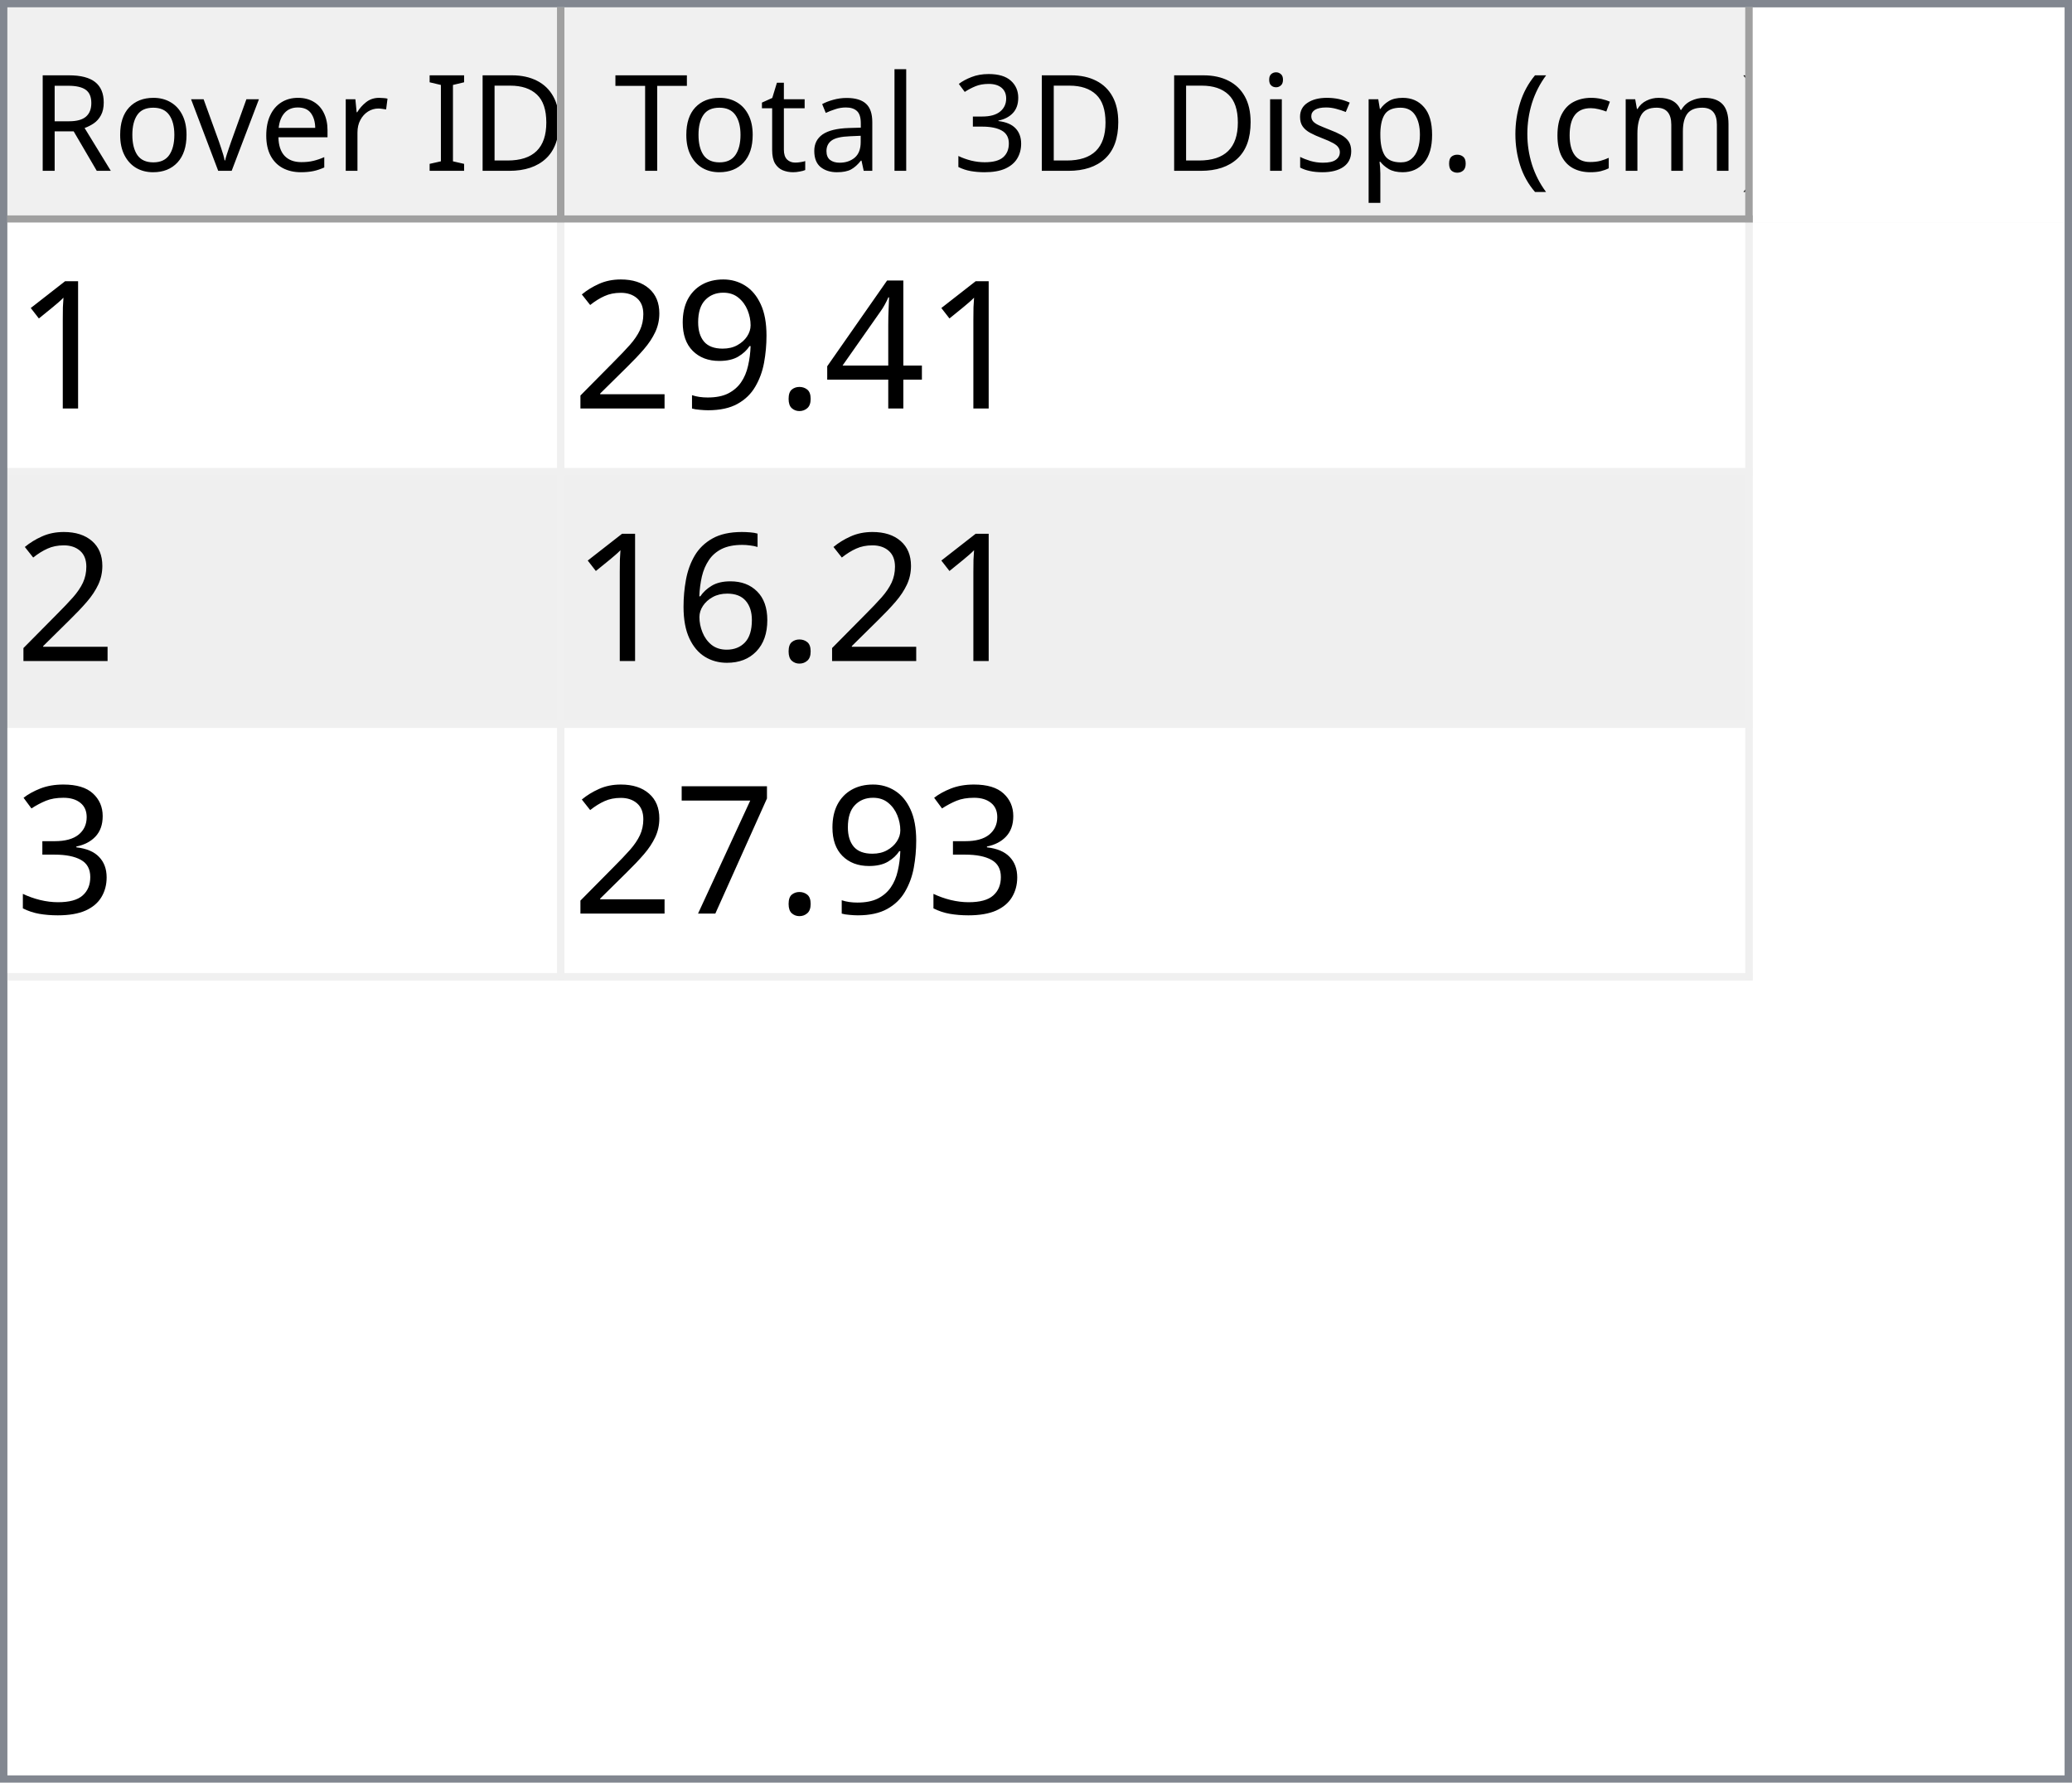
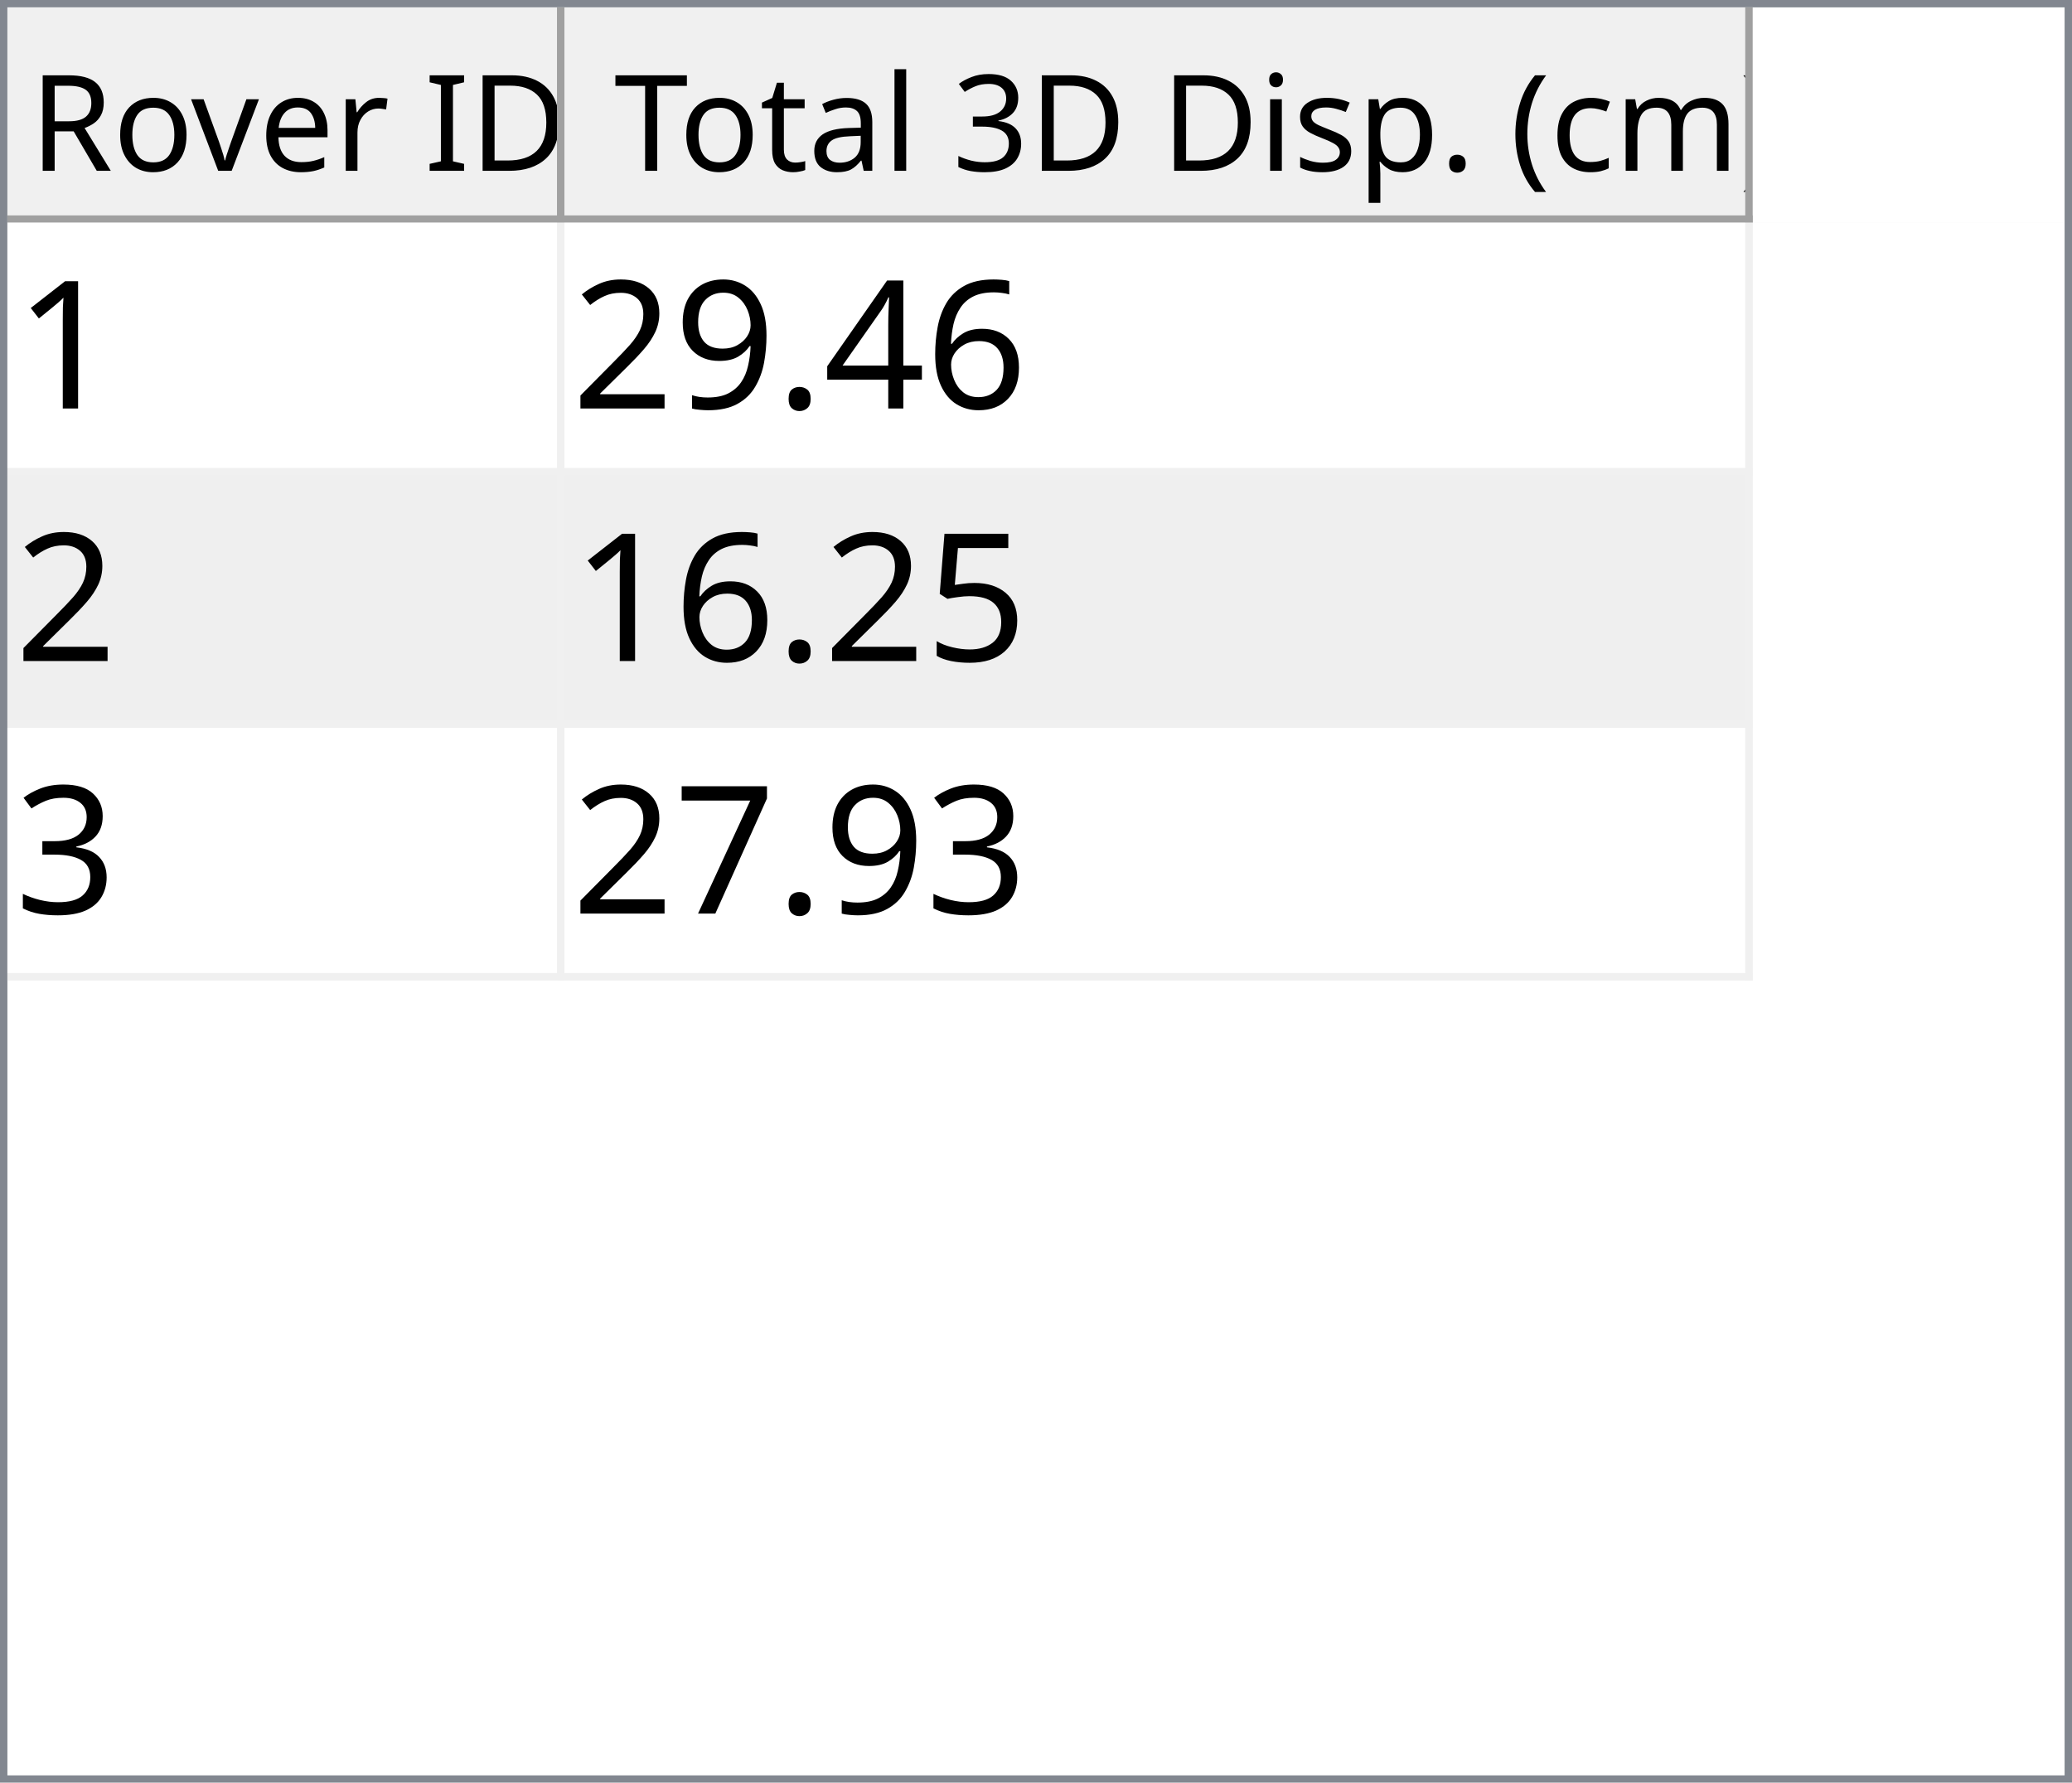
<svg xmlns="http://www.w3.org/2000/svg" style="fill-opacity:1; color-rendering:auto; color-interpolation:auto; text-rendering:auto; stroke:black; stroke-linecap:square; stroke-miterlimit:10; shape-rendering:auto; stroke-opacity:1; fill:black; stroke-dasharray:none; font-weight:normal; stroke-width:1; font-family:'Dialog'; font-style:normal; stroke-linejoin:miter; font-size:12px; stroke-dashoffset:0; image-rendering:auto;" width="279" height="240">
  <defs id="genericDefs" />
  <g>
    <defs id="defs1">
      <clipPath clipPathUnits="userSpaceOnUse" id="clipPath1">
        <path d="M0 0 L279 0 L279 240 L0 240 L0 0 Z" />
      </clipPath>
      <clipPath clipPathUnits="userSpaceOnUse" id="clipPath2">
        <path d="M0 0 L0 240 L279 240 L279 0 Z" />
      </clipPath>
      <clipPath clipPathUnits="userSpaceOnUse" id="clipPath3">
        <path d="M0 0 L0 29 L277 29 L277 0 Z" />
      </clipPath>
      <clipPath clipPathUnits="userSpaceOnUse" id="clipPath4">
        <path d="M0 0 L0 29 L75 29 L75 0 Z" />
      </clipPath>
      <clipPath clipPathUnits="userSpaceOnUse" id="clipPath5">
        <path d="M1 1 L1 28 L74 28 L74 1 Z" />
      </clipPath>
      <clipPath clipPathUnits="userSpaceOnUse" id="clipPath6">
        <path d="M0 0 L0 27 L73 27 L73 0 Z" />
      </clipPath>
      <clipPath clipPathUnits="userSpaceOnUse" id="clipPath7">
        <path d="M-0.5 -0.5 L-0.5 28.5 L74.5 28.5 L74.5 -0.5 Z" />
      </clipPath>
      <clipPath clipPathUnits="userSpaceOnUse" id="clipPath8">
        <path d="M0 0 L0 29 L160 29 L160 0 Z" />
      </clipPath>
      <clipPath clipPathUnits="userSpaceOnUse" id="clipPath9">
        <path d="M1 1 L1 28 L159 28 L159 1 Z" />
      </clipPath>
      <clipPath clipPathUnits="userSpaceOnUse" id="clipPath10">
        <path d="M0 0 L0 27 L158 27 L158 0 Z" />
      </clipPath>
      <clipPath clipPathUnits="userSpaceOnUse" id="clipPath11">
        <path d="M-0.5 -0.5 L-0.5 28.5 L159.5 28.5 L159.5 -0.5 Z" />
      </clipPath>
      <clipPath clipPathUnits="userSpaceOnUse" id="clipPath12">
        <path d="M0 0 L0 209 L277 209 L277 0 Z" />
      </clipPath>
      <clipPath clipPathUnits="userSpaceOnUse" id="clipPath13">
        <path d="M0 0 L0 102 L235 102 L235 0 Z" />
      </clipPath>
      <clipPath clipPathUnits="userSpaceOnUse" id="clipPath14">
        <path d="M-0.5 -0.5 L-0.5 101.5 L234.5 101.5 L234.5 -0.5 Z" />
      </clipPath>
      <clipPath clipPathUnits="userSpaceOnUse" id="clipPath15">
        <path d="M0 0 L0 33 L74 33 L74 0 Z" />
      </clipPath>
      <clipPath clipPathUnits="userSpaceOnUse" id="clipPath16">
        <path d="M0 0 L0 33 L159 33 L159 0 Z" />
      </clipPath>
      <font horiz-adv-x="64.551" id="font1">
        <font-face ascent="107.91" descent="25.098" units-per-em="100" style="font-style:normal; font-family:Segoe UI; font-weight:normal;" />
        <missing-glyph horiz-adv-x="64.551" d="M8.109 0 L8.109 68.266 L56.453 68.266 L56.453 0 L8.109 0 ZM15.328 7.234 L49.219 7.234 L49.219 61.031 L15.328 61.031 L15.328 7.234 Z" />
        <glyph unicode="D" horiz-adv-x="70.117" d="M9.188 0 L9.188 70.016 L28.516 70.016 Q65.531 70.016 65.531 35.891 Q65.531 19.672 55.25 9.836 Q44.969 0 27.734 0 L9.188 0 ZM17.391 62.594 L17.391 7.422 L27.828 7.422 Q41.609 7.422 49.273 14.797 Q56.938 22.172 56.938 35.688 Q56.938 62.594 28.328 62.594 L17.391 62.594 Z" />
        <glyph unicode="I" horiz-adv-x="26.611" d="M17.391 0 L9.188 0 L9.188 70.016 L17.391 70.016 L17.391 0 Z" />
        <glyph unicode=" " horiz-adv-x="27.393" d="" />
        <glyph unicode="r" horiz-adv-x="34.766" d="M34.188 41.891 Q32.078 43.5 28.125 43.5 Q23 43.5 19.555 38.672 Q16.109 33.844 16.109 25.484 L16.109 0 L8.109 0 L8.109 50 L16.109 50 L16.109 39.703 L16.312 39.703 Q18.016 44.969 21.531 47.922 Q25.047 50.875 29.391 50.875 Q32.516 50.875 34.188 50.203 L34.188 41.891 Z" />
        <glyph unicode="e" horiz-adv-x="52.295" d="M48.297 23 L12.984 23 Q13.188 14.656 17.484 10.109 Q21.781 5.562 29.297 5.562 Q37.75 5.562 44.828 11.141 L44.828 3.609 Q38.234 -1.172 27.391 -1.172 Q16.797 -1.172 10.742 5.641 Q4.688 12.453 4.688 24.812 Q4.688 36.469 11.305 43.82 Q17.922 51.172 27.734 51.172 Q37.547 51.172 42.922 44.828 Q48.297 38.484 48.297 27.203 L48.297 23 ZM40.094 29.781 Q40.047 36.719 36.75 40.578 Q33.453 44.438 27.594 44.438 Q21.922 44.438 17.969 40.383 Q14.016 36.328 13.094 29.781 L40.094 29.781 Z" />
        <glyph unicode="v" horiz-adv-x="47.9" d="M47.406 50 L27.484 0 L19.625 0 L0.688 50 L9.469 50 L22.172 13.672 Q23.578 9.672 23.922 6.688 L24.125 6.688 Q24.609 10.453 25.688 13.484 L38.969 50 L47.406 50 Z" />
        <glyph unicode="o" horiz-adv-x="58.594" d="M29 -1.172 Q17.922 -1.172 11.305 5.836 Q4.688 12.844 4.688 24.422 Q4.688 37.016 11.57 44.094 Q18.453 51.172 30.172 51.172 Q41.359 51.172 47.633 44.289 Q53.906 37.406 53.906 25.203 Q53.906 13.234 47.141 6.031 Q40.375 -1.172 29 -1.172 ZM29.594 44.438 Q21.875 44.438 17.383 39.188 Q12.891 33.938 12.891 24.703 Q12.891 15.828 17.43 10.695 Q21.969 5.562 29.594 5.562 Q37.359 5.562 41.531 10.594 Q45.703 15.625 45.703 24.906 Q45.703 34.281 41.531 39.359 Q37.359 44.438 29.594 44.438 Z" />
        <glyph unicode="R" horiz-adv-x="59.814" d="M59.375 0 L49.609 0 L37.891 19.625 Q36.281 22.359 34.766 24.289 Q33.25 26.219 31.664 27.438 Q30.078 28.656 28.25 29.219 Q26.422 29.781 24.125 29.781 L17.391 29.781 L17.391 0 L9.188 0 L9.188 70.016 L30.078 70.016 Q34.672 70.016 38.555 68.867 Q42.438 67.719 45.289 65.375 Q48.141 63.031 49.758 59.547 Q51.375 56.062 51.375 51.375 Q51.375 47.703 50.273 44.656 Q49.172 41.609 47.148 39.211 Q45.125 36.812 42.266 35.133 Q39.406 33.453 35.844 32.516 L35.844 32.328 Q37.594 31.547 38.891 30.547 Q40.188 29.547 41.359 28.18 Q42.531 26.812 43.68 25.078 Q44.828 23.344 46.234 21.047 L59.375 0 ZM17.391 62.594 L17.391 37.203 L28.516 37.203 Q31.594 37.203 34.203 38.133 Q36.812 39.062 38.719 40.797 Q40.625 42.531 41.703 45.047 Q42.781 47.562 42.781 50.688 Q42.781 56.297 39.141 59.445 Q35.5 62.594 28.609 62.594 L17.391 62.594 Z" />
        <glyph unicode=")" horiz-adv-x="30.176" d="M8.297 -15.922 L1.172 -15.922 Q16.406 2.344 16.406 26.812 Q16.406 51.469 1.078 70.016 L8.297 70.016 Q23.531 52.156 23.531 26.703 Q23.531 1.375 8.297 -15.922 Z" />
        <glyph unicode="m" horiz-adv-x="86.133" d="M79.109 0 L71.094 0 L71.094 28.719 Q71.094 37.016 68.531 40.727 Q65.969 44.438 59.906 44.438 Q54.781 44.438 51.195 39.75 Q47.609 35.062 47.609 28.516 L47.609 0 L39.594 0 L39.594 29.688 Q39.594 44.438 28.219 44.438 Q22.953 44.438 19.531 40.016 Q16.109 35.594 16.109 28.516 L16.109 0 L8.109 0 L8.109 50 L16.109 50 L16.109 42.094 L16.312 42.094 Q21.625 51.172 31.844 51.172 Q36.969 51.172 40.773 48.312 Q44.578 45.453 46 40.828 Q51.562 51.172 62.594 51.172 Q79.109 51.172 79.109 30.812 L79.109 0 Z" />
        <glyph unicode="c" horiz-adv-x="46.191" d="M42.188 2.297 Q36.422 -1.172 28.516 -1.172 Q17.828 -1.172 11.258 5.789 Q4.688 12.75 4.688 23.828 Q4.688 36.188 11.766 43.68 Q18.844 51.172 30.672 51.172 Q37.25 51.172 42.281 48.734 L42.281 40.531 Q36.719 44.438 30.375 44.438 Q22.703 44.438 17.797 38.945 Q12.891 33.453 12.891 24.516 Q12.891 15.719 17.508 10.641 Q22.125 5.562 29.891 5.562 Q36.422 5.562 42.188 9.906 L42.188 2.297 Z" />
        <glyph unicode="(" horiz-adv-x="30.176" d="M29.109 -15.922 L21.969 -15.922 Q6.844 1.375 6.844 26.703 Q6.844 52.156 21.969 70.016 L29.203 70.016 Q13.875 51.469 13.875 26.812 Q13.875 2.344 29.109 -15.922 Z" />
        <glyph unicode="." horiz-adv-x="21.68" d="M10.891 -1.078 Q8.641 -1.078 7.055 0.539 Q5.469 2.156 5.469 4.391 Q5.469 6.641 7.055 8.273 Q8.641 9.906 10.891 9.906 Q13.188 9.906 14.797 8.273 Q16.406 6.641 16.406 4.391 Q16.406 2.156 14.797 0.539 Q13.188 -1.078 10.891 -1.078 Z" />
        <glyph unicode="p" horiz-adv-x="58.789" d="M16.312 7.234 L16.109 7.234 L16.109 -23 L8.109 -23 L8.109 50 L16.109 50 L16.109 41.219 L16.312 41.219 Q22.219 51.172 33.594 51.172 Q43.266 51.172 48.688 44.461 Q54.109 37.75 54.109 26.469 Q54.109 13.922 48 6.375 Q41.891 -1.172 31.297 -1.172 Q21.578 -1.172 16.312 7.234 ZM16.109 27.391 L16.109 20.406 Q16.109 14.203 20.141 9.883 Q24.172 5.562 30.375 5.562 Q37.641 5.562 41.773 11.133 Q45.906 16.703 45.906 26.609 Q45.906 34.969 42.047 39.703 Q38.188 44.438 31.594 44.438 Q24.609 44.438 20.359 39.578 Q16.109 34.719 16.109 27.391 Z" />
        <glyph unicode="s" horiz-adv-x="42.432" d="M5.078 1.812 L5.078 10.406 Q11.625 5.562 19.484 5.562 Q30.031 5.562 30.031 12.594 Q30.031 14.594 29.125 15.992 Q28.219 17.391 26.68 18.461 Q25.141 19.531 23.07 20.383 Q21 21.234 18.609 22.172 Q15.281 23.484 12.766 24.828 Q10.25 26.172 8.57 27.859 Q6.891 29.547 6.031 31.695 Q5.172 33.844 5.172 36.719 Q5.172 40.234 6.789 42.945 Q8.406 45.656 11.086 47.484 Q13.766 49.312 17.211 50.242 Q20.656 51.172 24.312 51.172 Q30.812 51.172 35.938 48.922 L35.938 40.828 Q30.422 44.438 23.25 44.438 Q21 44.438 19.195 43.922 Q17.391 43.406 16.094 42.477 Q14.797 41.547 14.086 40.258 Q13.375 38.969 13.375 37.406 Q13.375 35.453 14.086 34.133 Q14.797 32.812 16.164 31.789 Q17.531 30.766 19.484 29.938 Q21.438 29.109 23.922 28.125 Q27.25 26.859 29.883 25.516 Q32.516 24.172 34.375 22.484 Q36.234 20.797 37.234 18.602 Q38.234 16.406 38.234 13.375 Q38.234 9.672 36.602 6.938 Q34.969 4.203 32.234 2.398 Q29.5 0.594 25.93 -0.289 Q22.359 -1.172 18.453 -1.172 Q10.75 -1.172 5.078 1.812 Z" />
        <glyph unicode="i" horiz-adv-x="24.219" d="M12.203 62.703 Q10.062 62.703 8.547 64.164 Q7.031 65.625 7.031 67.875 Q7.031 70.125 8.547 71.609 Q10.062 73.094 12.203 73.094 Q14.406 73.094 15.945 71.609 Q17.484 70.125 17.484 67.875 Q17.484 65.719 15.945 64.211 Q14.406 62.703 12.203 62.703 ZM16.109 0 L8.109 0 L8.109 50 L16.109 50 L16.109 0 Z" />
        <glyph unicode="3" horiz-adv-x="53.906" d="M46.531 19.828 Q46.531 15.094 44.75 11.211 Q42.969 7.328 39.719 4.57 Q36.469 1.812 31.93 0.297 Q27.391 -1.219 21.922 -1.219 Q11.922 -1.219 6 2.594 L6 11.188 Q13.094 5.609 22.219 5.609 Q25.875 5.609 28.828 6.539 Q31.781 7.469 33.906 9.227 Q36.031 10.984 37.18 13.477 Q38.328 15.969 38.328 19.094 Q38.328 32.812 18.797 32.812 L12.984 32.812 L12.984 39.594 L18.5 39.594 Q35.797 39.594 35.797 52.484 Q35.797 64.406 22.609 64.406 Q15.188 64.406 8.688 59.422 L8.688 67.188 Q15.375 71.188 24.609 71.188 Q29 71.188 32.57 69.969 Q36.141 68.75 38.68 66.555 Q41.219 64.359 42.609 61.281 Q44 58.203 44 54.5 Q44 40.672 30.031 36.719 L30.031 36.531 Q33.594 36.141 36.625 34.797 Q39.656 33.453 41.852 31.305 Q44.047 29.156 45.289 26.25 Q46.531 23.344 46.531 19.828 Z" />
        <glyph unicode="l" horiz-adv-x="24.219" d="M16.109 0 L8.109 0 L8.109 74.031 L16.109 74.031 L16.109 0 Z" />
        <glyph unicode="a" horiz-adv-x="50.879" d="M43.891 0 L35.891 0 L35.891 7.812 L35.688 7.812 Q30.469 -1.172 20.312 -1.172 Q12.844 -1.172 8.617 2.781 Q4.391 6.734 4.391 13.281 Q4.391 27.297 20.906 29.594 L35.891 31.688 Q35.891 44.438 25.594 44.438 Q16.547 44.438 9.281 38.281 L9.281 46.484 Q16.656 51.172 26.266 51.172 Q43.891 51.172 43.891 32.516 L43.891 0 ZM35.891 25.297 L23.828 23.641 Q18.266 22.859 15.43 20.875 Q12.594 18.891 12.594 13.875 Q12.594 10.203 15.211 7.883 Q17.828 5.562 22.172 5.562 Q28.125 5.562 32.008 9.742 Q35.891 13.922 35.891 20.312 L35.891 25.297 Z" />
        <glyph unicode="t" horiz-adv-x="33.887" d="M31.297 0.484 Q28.469 -1.078 23.828 -1.078 Q10.688 -1.078 10.688 13.578 L10.688 43.172 L2.094 43.172 L2.094 50 L10.688 50 L10.688 62.203 L18.703 64.797 L18.703 50 L31.297 50 L31.297 43.172 L18.703 43.172 L18.703 14.984 Q18.703 9.969 20.414 7.82 Q22.125 5.672 26.078 5.672 Q29.109 5.672 31.297 7.328 L31.297 0.484 Z" />
        <glyph unicode="T" horiz-adv-x="52.393" d="M50.594 62.594 L30.375 62.594 L30.375 0 L22.172 0 L22.172 62.594 L2 62.594 L2 70.016 L50.594 70.016 L50.594 62.594 Z" />
      </font>
      <font horiz-adv-x="75.0" id="font2">
        <font-face ascent="100.537" descent="21.973" units-per-em="100" style="font-style:normal; font-family:sans-serif; font-weight:normal;" />
        <missing-glyph horiz-adv-x="75.0" d="M12.5 0 L12.5 62.5 L62.5 62.5 L62.5 0 L12.5 0 ZM14.062 1.562 L60.938 1.562 L60.938 60.938 L14.062 60.938 L14.062 1.562 Z" />
        <glyph unicode="1" horiz-adv-x="55.615" d="M37.25 0 L28.469 0 L28.469 56 Q25.297 52.984 20.141 49.953 Q14.984 46.922 10.891 45.406 L10.891 53.906 Q18.266 57.375 23.781 62.305 Q29.297 67.234 31.594 71.875 L37.25 71.875 L37.25 0 Z" />
+         <glyph unicode="6" horiz-adv-x="55.615" d="M49.75 54.047 L41.016 53.375 Q39.844 58.547 37.703 60.891 Q34.125 64.656 28.906 64.656 Q24.703 64.656 21.531 62.312 Q17.391 59.281 14.992 53.469 Q12.594 47.656 12.5 36.922 Q15.672 41.75 20.266 44.094 Q24.859 46.438 29.891 46.438 Q38.672 46.438 44.852 39.969 Q51.031 33.5 51.031 23.25 Q51.031 16.5 48.125 10.719 Q45.219 4.938 40.141 1.859 Q35.062 -1.219 28.609 -1.219 Q17.625 -1.219 10.695 6.859 Q3.766 14.938 3.766 33.5 Q3.766 54.25 11.422 63.672 Q18.109 71.875 29.438 71.875 Q37.891 71.875 43.289 67.141 Q48.688 62.406 49.75 54.047 ZM13.875 23.188 Q13.875 18.656 15.797 14.508 Q17.719 10.359 21.188 8.18 Q24.656 6 28.469 6 Q34.031 6 38.039 10.492 Q42.047 14.984 42.047 22.703 Q42.047 30.125 38.086 34.398 Q34.125 38.672 28.125 38.672 Q22.172 38.672 18.023 34.398 Q13.875 30.125 13.875 23.188 Z" />
        <glyph unicode="4" horiz-adv-x="55.615" d="M32.328 0 L32.328 17.141 L1.266 17.141 L1.266 25.203 L33.938 71.578 L41.109 71.578 L41.109 25.203 L50.781 25.203 L50.781 17.141 L41.109 17.141 L41.109 0 L32.328 0 ZM32.328 25.203 L32.328 57.469 L9.906 25.203 L32.328 25.203 Z" />
        <glyph unicode="." horiz-adv-x="27.783" d="M9.078 0 L9.078 10.016 L19.094 10.016 L19.094 0 L9.078 0 Z" />
        <glyph unicode="9" horiz-adv-x="55.615" d="M5.469 16.547 L13.922 17.328 Q14.984 11.375 18.016 8.688 Q21.047 6 25.781 6 Q29.828 6 32.883 7.859 Q35.938 9.719 37.891 12.82 Q39.844 15.922 41.164 21.195 Q42.484 26.469 42.484 31.938 Q42.484 32.516 42.438 33.688 Q39.797 29.5 35.234 26.883 Q30.672 24.266 25.344 24.266 Q16.453 24.266 10.305 30.711 Q4.156 37.156 4.156 47.703 Q4.156 58.594 10.578 65.234 Q17 71.875 26.656 71.875 Q33.641 71.875 39.43 68.117 Q45.219 64.359 48.219 57.398 Q51.219 50.438 51.219 37.25 Q51.219 23.531 48.242 15.406 Q45.266 7.281 39.383 3.031 Q33.5 -1.219 25.594 -1.219 Q17.188 -1.219 11.867 3.445 Q6.547 8.109 5.469 16.547 ZM41.453 48.141 Q41.453 55.719 37.43 60.156 Q33.406 64.594 27.734 64.594 Q21.875 64.594 17.531 59.812 Q13.188 55.031 13.188 47.406 Q13.188 40.578 17.312 36.305 Q21.438 32.031 27.484 32.031 Q33.594 32.031 37.523 36.305 Q41.453 40.578 41.453 48.141 Z" />
        <glyph unicode="2" horiz-adv-x="55.615" d="M50.344 8.453 L50.344 0 L3.031 0 Q2.938 3.172 4.047 6.109 Q5.859 10.938 9.836 15.625 Q13.812 20.312 21.344 26.469 Q33.016 36.031 37.117 41.625 Q41.219 47.219 41.219 52.203 Q41.219 57.422 37.477 61.008 Q33.734 64.594 27.734 64.594 Q21.391 64.594 17.578 60.789 Q13.766 56.984 13.719 50.25 L4.688 51.172 Q5.609 61.281 11.664 66.578 Q17.719 71.875 27.938 71.875 Q38.234 71.875 44.242 66.164 Q50.25 60.453 50.25 52 Q50.25 47.703 48.492 43.555 Q46.734 39.406 42.656 34.812 Q38.578 30.219 29.109 22.219 Q21.188 15.578 18.945 13.211 Q16.703 10.844 15.234 8.453 L50.344 8.453 Z" />
-         <glyph unicode="6" horiz-adv-x="55.615" d="M49.75 54.047 L41.016 53.375 Q39.844 58.547 37.703 60.891 Q34.125 64.656 28.906 64.656 Q24.703 64.656 21.531 62.312 Q17.391 59.281 14.992 53.469 Q12.594 47.656 12.5 36.922 Q15.672 41.75 20.266 44.094 Q24.859 46.438 29.891 46.438 Q38.672 46.438 44.852 39.969 Q51.031 33.5 51.031 23.25 Q51.031 16.5 48.125 10.719 Q45.219 4.938 40.141 1.859 Q35.062 -1.219 28.609 -1.219 Q17.625 -1.219 10.695 6.859 Q3.766 14.938 3.766 33.5 Q3.766 54.25 11.422 63.672 Q18.109 71.875 29.438 71.875 Q37.891 71.875 43.289 67.141 Q48.688 62.406 49.75 54.047 ZM13.875 23.188 Q13.875 18.656 15.797 14.508 Q17.719 10.359 21.188 8.18 Q24.656 6 28.469 6 Q34.031 6 38.039 10.492 Q42.047 14.984 42.047 22.703 Q42.047 30.125 38.086 34.398 Q34.125 38.672 28.125 38.672 Q22.172 38.672 18.023 34.398 Q13.875 30.125 13.875 23.188 Z" />
+         <glyph unicode="5" horiz-adv-x="55.615" d="M4.156 18.75 L13.375 19.531 Q14.406 12.797 18.141 9.398 Q21.875 6 27.156 6 Q33.5 6 37.891 10.789 Q42.281 15.578 42.281 23.484 Q42.281 31 38.062 35.352 Q33.844 39.703 27 39.703 Q22.75 39.703 19.336 37.773 Q15.922 35.844 13.969 32.766 L5.719 33.844 L12.641 70.609 L48.25 70.609 L48.25 62.203 L19.672 62.203 L15.828 42.969 Q22.266 47.469 29.344 47.469 Q38.719 47.469 45.164 40.969 Q51.609 34.469 51.609 24.266 Q51.609 14.547 45.953 7.469 Q39.062 -1.219 27.156 -1.219 Q17.391 -1.219 11.211 4.25 Q5.031 9.719 4.156 18.75 Z" />
        <glyph unicode="3" horiz-adv-x="55.615" d="M4.203 18.891 L12.984 20.062 Q14.5 12.594 18.141 9.297 Q21.781 6 27 6 Q33.203 6 37.477 10.297 Q41.75 14.594 41.75 20.953 Q41.75 27 37.797 30.93 Q33.844 34.859 27.734 34.859 Q25.25 34.859 21.531 33.891 L22.516 41.609 Q23.391 41.5 23.922 41.5 Q29.547 41.5 34.039 44.43 Q38.531 47.359 38.531 53.469 Q38.531 58.297 35.258 61.477 Q31.984 64.656 26.812 64.656 Q21.688 64.656 18.266 61.43 Q14.844 58.203 13.875 51.766 L5.078 53.328 Q6.688 62.156 12.398 67.016 Q18.109 71.875 26.609 71.875 Q32.469 71.875 37.398 69.359 Q42.328 66.844 44.945 62.5 Q47.562 58.156 47.562 53.266 Q47.562 48.641 45.07 44.828 Q42.578 41.016 37.703 38.766 Q44.047 37.312 47.562 32.695 Q51.078 28.078 51.078 21.141 Q51.078 11.766 44.242 5.25 Q37.406 -1.266 26.953 -1.266 Q17.531 -1.266 11.305 4.352 Q5.078 9.969 4.203 18.891 Z" />
        <glyph unicode="7" horiz-adv-x="55.615" d="M4.734 62.203 L4.734 70.656 L51.078 70.656 L51.078 63.812 Q44.234 56.547 37.523 44.484 Q30.812 32.422 27.156 19.672 Q24.516 10.688 23.781 0 L14.75 0 Q14.891 8.453 18.062 20.414 Q21.234 32.375 27.172 43.484 Q33.109 54.594 39.797 62.203 L4.734 62.203 Z" />
      </font>
    </defs>
    <g style="fill:white; stroke:white;">
      <rect x="0" y="0" width="279" style="clip-path:url(#clipPath1); stroke:none;" height="240" />
    </g>
    <g style="fill:white; text-rendering:optimizeSpeed; color-rendering:optimizeSpeed; image-rendering:optimizeSpeed; shape-rendering:crispEdges; stroke:white; color-interpolation:sRGB;">
      <rect x="0" width="279" height="240" y="0" style="stroke:none;" />
      <path style="stroke:none;" d="M0 240 L279 240 L279 0 L0 0 Z" />
    </g>
    <g style="fill:rgb(240,240,240); font-size:18px; font-family:'Segoe UI'; stroke:rgb(240,240,240);">
      <rect x="0" y="0" width="279" style="clip-path:url(#clipPath2); stroke:none;" height="240" />
    </g>
    <g style="fill:rgb(130,135,144); font-size:18px; font-family:'Segoe UI'; stroke:rgb(130,135,144);">
      <path d="M0 0 L279 0 L279 240 L0 240 L0 0 ZM1 1 L278 1 L278 239 L1 239 L1 1 Z" style="fill-rule:evenodd; clip-path:url(#clipPath2); stroke:none;" />
    </g>
    <g style="fill:white; font-size:18px; font-family:'Segoe UI'; stroke:white;" transform="translate(1,1)">
      <rect x="0" y="0" width="277" style="clip-path:url(#clipPath3); stroke:none;" height="29" />
    </g>
    <g style="fill:rgb(240,240,240); font-size:18px; font-family:'Segoe UI'; stroke:rgb(240,240,240);" transform="translate(1,1)">
      <rect x="0" y="0" width="75" style="clip-path:url(#clipPath4); stroke:none;" height="29" />
    </g>
    <g style="font-family:'Segoe UI'; font-size:18px;" transform="translate(2,2)">
      <text x="2" xml:space="preserve" y="21" style="clip-path:url(#clipPath6); stroke:none;">Rover ID</text>
    </g>
    <g transform="translate(1.5,1.5)" style="fill:rgb(160,160,160); font-size:18px; font-family:'Segoe UI'; stroke:rgb(160,160,160); stroke-linejoin:bevel;">
      <line x1="74" x2="74" y1="0" style="fill:none; clip-path:url(#clipPath7);" y2="28" />
    </g>
    <g transform="matrix(1,0,0,1,1,1) translate(0.5,0.5)" style="fill:rgb(160,160,160); font-size:18px; font-family:'Segoe UI'; stroke:rgb(160,160,160); stroke-linejoin:bevel;">
      <line x1="0" x2="74" y1="28" style="fill:none; clip-path:url(#clipPath7);" y2="28" />
    </g>
    <g style="fill:rgb(240,240,240); font-size:18px; font-family:'Segoe UI'; stroke:rgb(240,240,240);" transform="translate(76,1)">
      <rect x="0" y="0" width="160" style="clip-path:url(#clipPath8); stroke:none;" height="29" />
    </g>
    <g style="font-family:'Segoe UI'; font-size:18px;" transform="translate(77,2)">
      <text x="1" xml:space="preserve" y="21" style="clip-path:url(#clipPath10); stroke:none;"> Total 3D Disp. (cm)</text>
    </g>
    <g transform="translate(76.5,1.5)" style="fill:rgb(160,160,160); font-size:18px; font-family:'Segoe UI'; stroke:rgb(160,160,160); stroke-linejoin:bevel;">
      <line x1="159" x2="159" y1="0" style="fill:none; clip-path:url(#clipPath11);" y2="28" />
    </g>
    <g transform="matrix(1,0,0,1,76,1) translate(0.5,0.5)" style="fill:rgb(160,160,160); font-size:18px; font-family:'Segoe UI'; stroke:rgb(160,160,160); stroke-linejoin:bevel;">
      <line x1="0" x2="159" y1="28" style="fill:none; clip-path:url(#clipPath11);" y2="28" />
    </g>
    <g style="fill:white; font-size:18px; font-family:'Segoe UI'; stroke:white;" transform="translate(1,30)">
      <rect x="0" y="0" width="277" style="clip-path:url(#clipPath12); stroke:none;" height="209" />
    </g>
    <g style="fill:rgb(240,240,240); font-size:24px; font-family:sans-serif; stroke:rgb(240,240,240);" transform="translate(1,30)">
      <rect x="0" y="0" width="235" style="clip-path:url(#clipPath13); stroke:none;" height="102" />
      <line transform="translate(0.5,0.5)" x1="0" x2="234" y1="33" style="clip-path:url(#clipPath14); fill:none; stroke-linejoin:bevel;" y2="33" />
    </g>
    <g transform="matrix(1,0,0,1,1,30) translate(0.5,0.5)" style="fill:rgb(240,240,240); font-size:24px; font-family:sans-serif; stroke:rgb(240,240,240); stroke-linejoin:bevel;">
      <line x1="0" x2="234" y1="67" style="fill:none; clip-path:url(#clipPath14);" y2="67" />
    </g>
    <g transform="matrix(1,0,0,1,1,30) translate(0.5,0.5)" style="fill:rgb(240,240,240); font-size:24px; font-family:sans-serif; stroke:rgb(240,240,240); stroke-linejoin:bevel;">
      <line x1="0" x2="234" y1="101" style="fill:none; clip-path:url(#clipPath14);" y2="101" />
    </g>
    <g transform="matrix(1,0,0,1,1,30) translate(0.5,0.5)" style="fill:rgb(240,240,240); font-size:24px; font-family:sans-serif; stroke:rgb(240,240,240); stroke-linejoin:bevel;">
      <line x1="74" x2="74" y1="0" style="fill:none; clip-path:url(#clipPath14);" y2="101" />
    </g>
    <g transform="matrix(1,0,0,1,1,30) translate(0.5,0.5)" style="fill:rgb(240,240,240); font-size:24px; font-family:sans-serif; stroke:rgb(240,240,240); stroke-linejoin:bevel;">
      <line x1="234" x2="234" y1="0" style="fill:none; clip-path:url(#clipPath14);" y2="101" />
    </g>
    <g style="fill:white; font-size:24px; font-family:sans-serif; stroke:white;" transform="matrix(1,0,0,1,1,30)">
      <rect x="0" y="0" width="74" style="clip-path:url(#clipPath15); stroke:none;" height="33" />
      <text x="1" y="25" style="fill:black; clip-path:url(#clipPath15); stroke:none;" xml:space="preserve">1</text>
    </g>
    <g style="fill:white; font-size:24px; font-family:sans-serif; stroke:white;" transform="matrix(1,0,0,1,1,30) translate(75,0)">
      <rect x="0" y="0" width="159" style="clip-path:url(#clipPath16); stroke:none;" height="33" />
-       <text x="1" y="25" style="fill:black; clip-path:url(#clipPath16); stroke:none;" xml:space="preserve">29.41</text>
+       <text x="1" y="25" style="fill:black; clip-path:url(#clipPath16); stroke:none;" xml:space="preserve">29.46</text>
    </g>
    <g style="fill:rgb(239,239,239); font-size:24px; font-family:sans-serif; stroke:rgb(239,239,239);" transform="matrix(1,0,0,1,1,30) translate(0,34)">
      <rect x="0" y="0" width="74" style="clip-path:url(#clipPath15); stroke:none;" height="33" />
      <text x="1" y="25" style="fill:black; clip-path:url(#clipPath15); stroke:none;" xml:space="preserve">2</text>
    </g>
    <g style="fill:rgb(239,239,239); font-size:24px; font-family:sans-serif; stroke:rgb(239,239,239);" transform="matrix(1,0,0,1,1,30) translate(75,34)">
      <rect x="0" y="0" width="159" style="clip-path:url(#clipPath16); stroke:none;" height="33" />
-       <text x="1" y="25" style="fill:black; clip-path:url(#clipPath16); stroke:none;" xml:space="preserve">16.21</text>
+       <text x="1" y="25" style="fill:black; clip-path:url(#clipPath16); stroke:none;" xml:space="preserve">16.25</text>
    </g>
    <g style="fill:white; font-size:24px; font-family:sans-serif; stroke:white;" transform="matrix(1,0,0,1,1,30) translate(0,68)">
      <rect x="0" y="0" width="74" style="clip-path:url(#clipPath15); stroke:none;" height="33" />
      <text x="1" y="25" style="fill:black; clip-path:url(#clipPath15); stroke:none;" xml:space="preserve">3</text>
    </g>
    <g style="fill:white; font-size:24px; font-family:sans-serif; stroke:white;" transform="matrix(1,0,0,1,1,30) translate(75,68)">
      <rect x="0" y="0" width="159" style="clip-path:url(#clipPath16); stroke:none;" height="33" />
      <text x="1" y="25" style="fill:black; clip-path:url(#clipPath16); stroke:none;" xml:space="preserve">27.93</text>
    </g>
  </g>
</svg>
